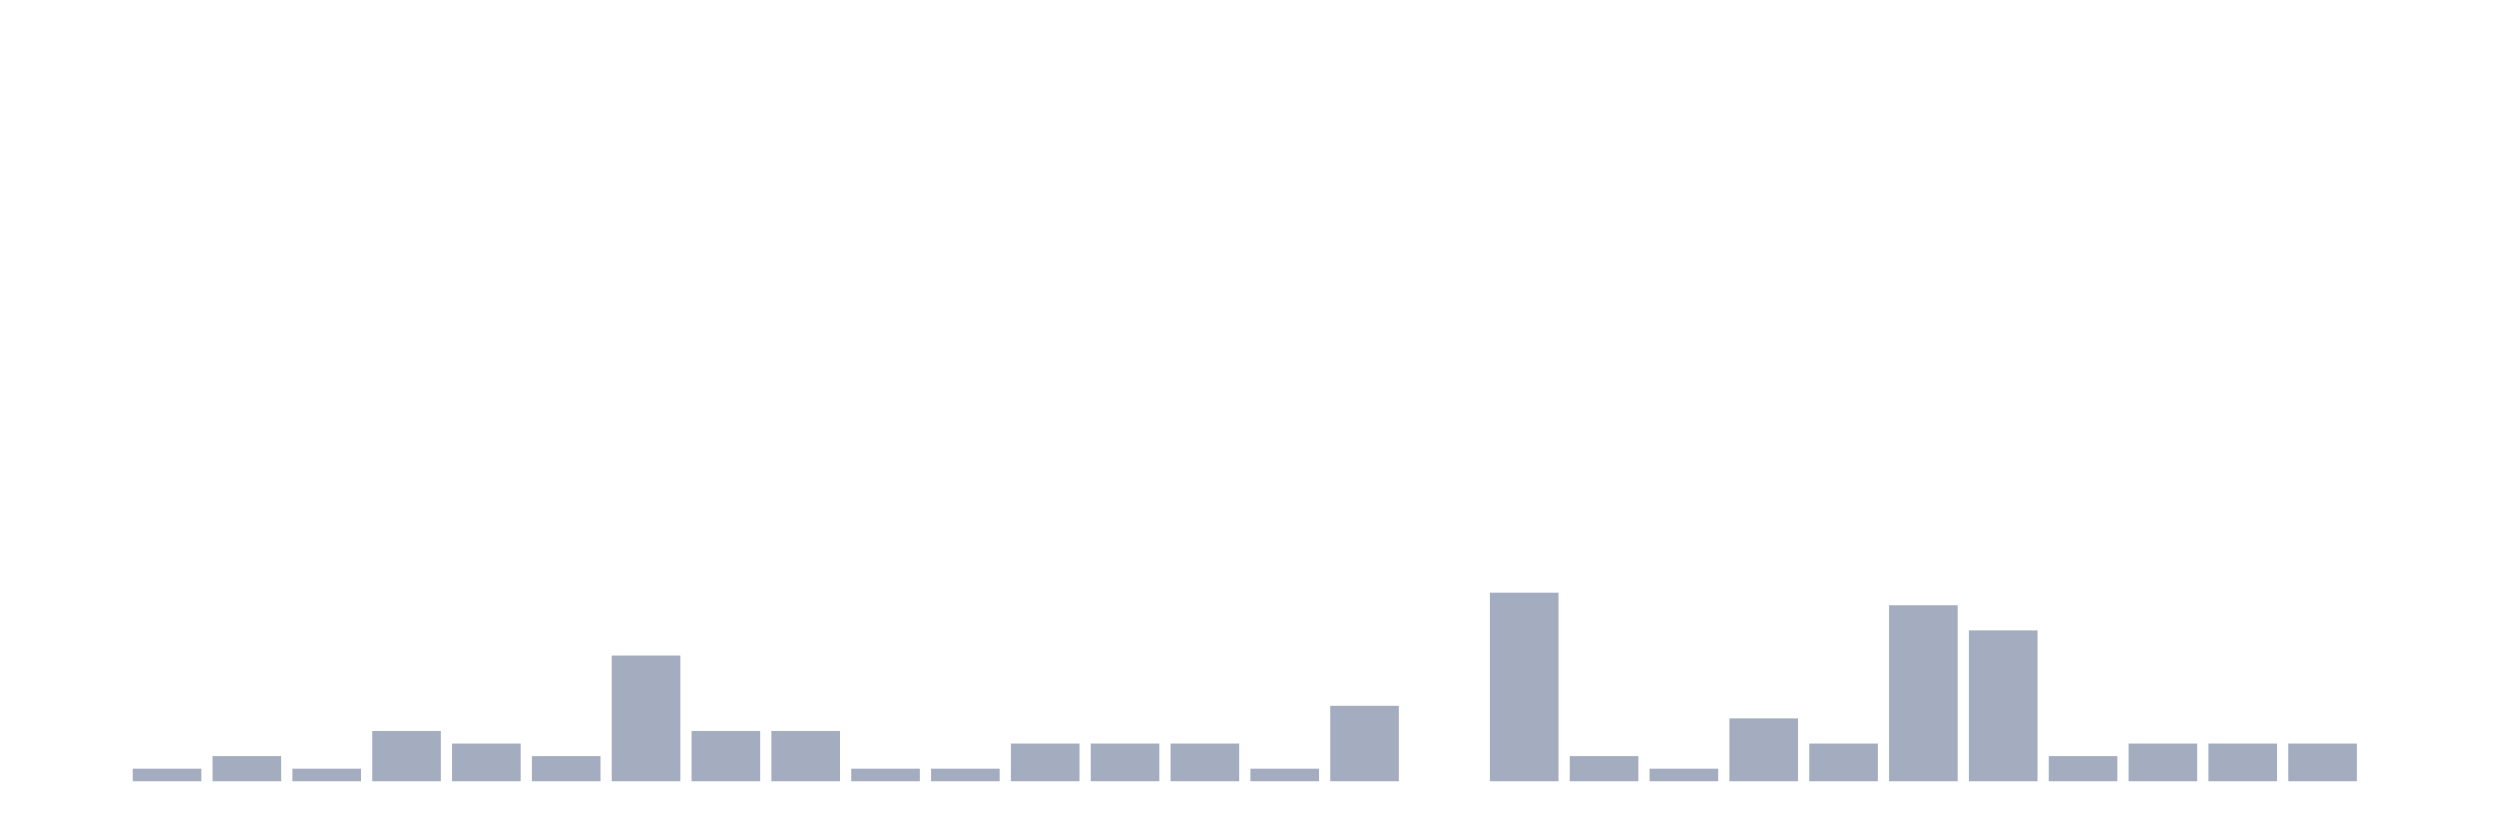
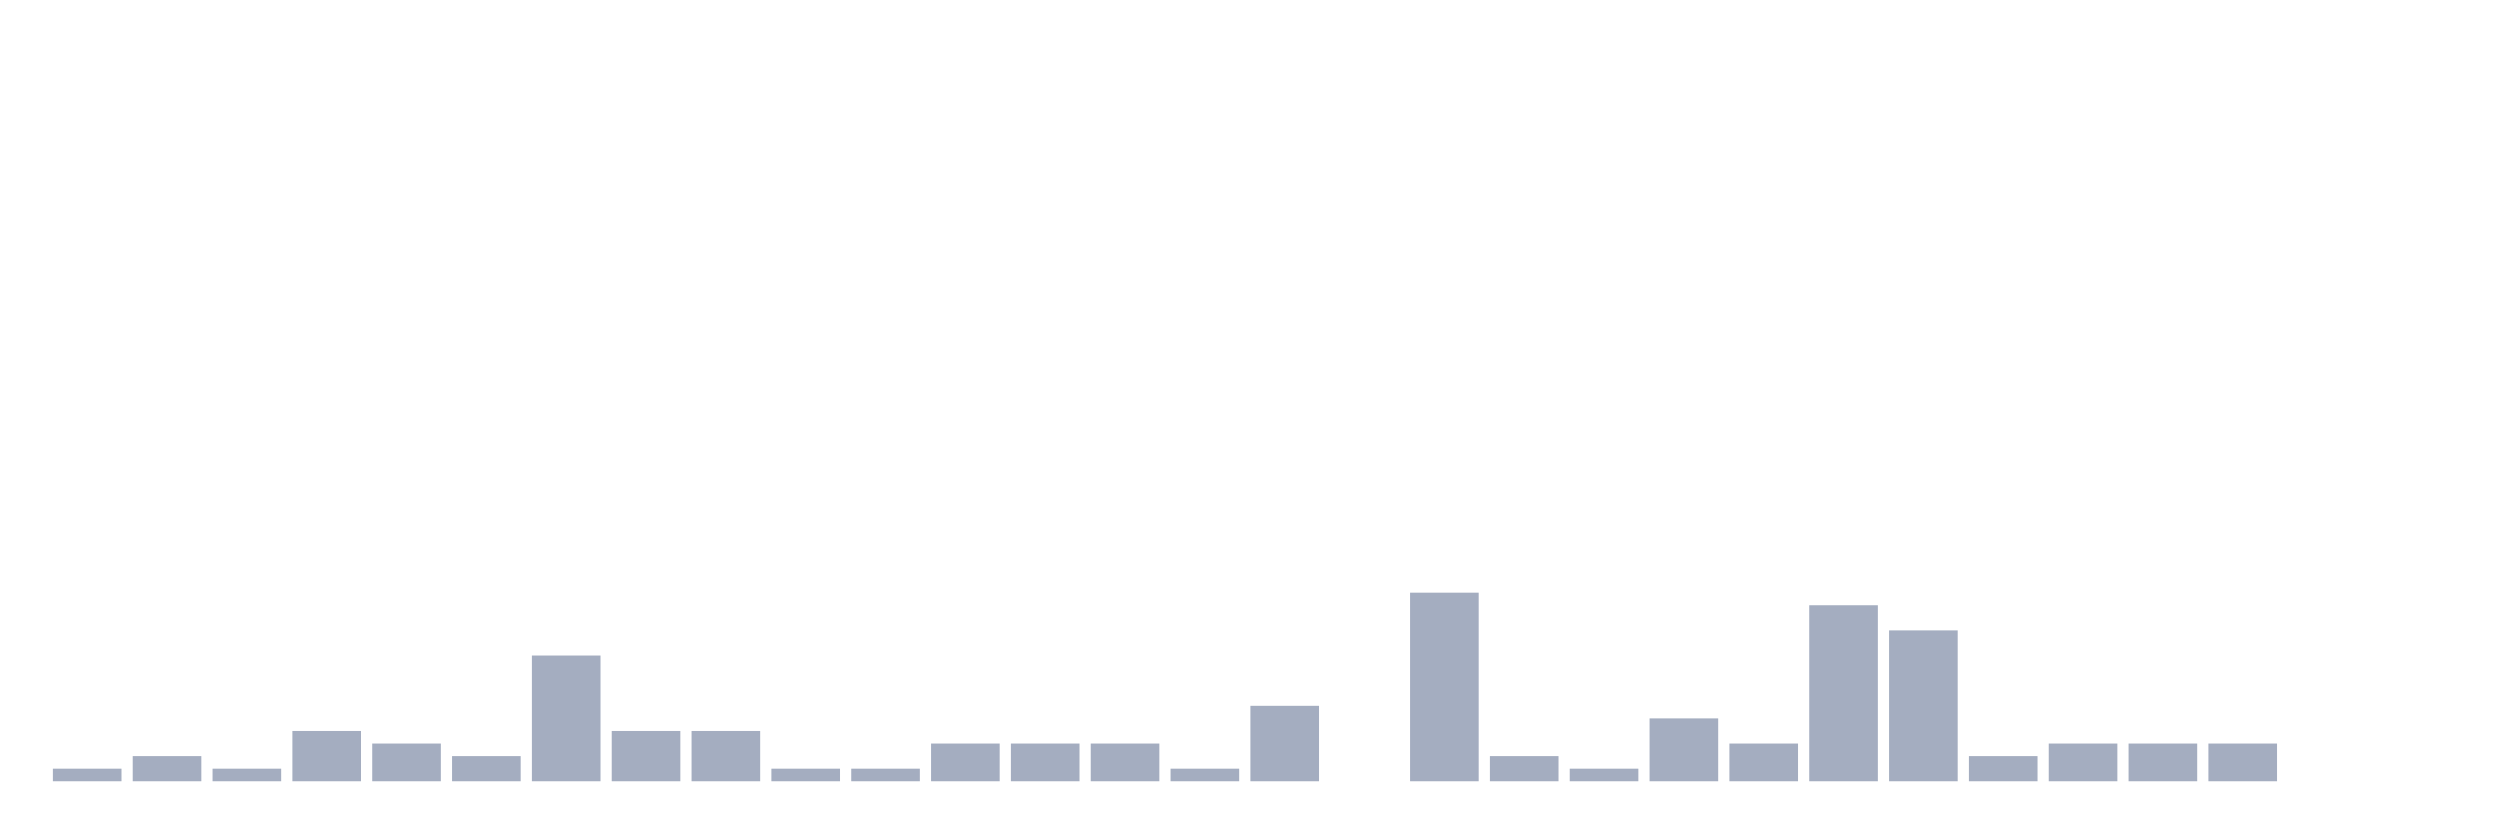
<svg xmlns="http://www.w3.org/2000/svg" viewBox="0 0 480 160">
  <g transform="translate(10,10)">
-     <rect class="bar" x="0.153" width="13.175" y="140" height="0" fill="rgb(164,173,192)" />
-     <rect class="bar" x="15.482" width="13.175" y="137.586" height="2.414" fill="rgb(164,173,192)" />
-     <rect class="bar" x="30.81" width="13.175" y="135.172" height="4.828" fill="rgb(164,173,192)" />
-     <rect class="bar" x="46.138" width="13.175" y="137.586" height="2.414" fill="rgb(164,173,192)" />
-     <rect class="bar" x="61.466" width="13.175" y="130.345" height="9.655" fill="rgb(164,173,192)" />
-     <rect class="bar" x="76.794" width="13.175" y="132.759" height="7.241" fill="rgb(164,173,192)" />
-     <rect class="bar" x="92.123" width="13.175" y="135.172" height="4.828" fill="rgb(164,173,192)" />
-     <rect class="bar" x="107.451" width="13.175" y="115.862" height="24.138" fill="rgb(164,173,192)" />
+     <rect class="bar" x="0.153" width="13.175" y="137.586" height="2.414" fill="rgb(164,173,192)" />
+     <rect class="bar" x="15.482" width="13.175" y="135.172" height="4.828" fill="rgb(164,173,192)" />
+     <rect class="bar" x="30.81" width="13.175" y="137.586" height="2.414" fill="rgb(164,173,192)" />
+     <rect class="bar" x="46.138" width="13.175" y="130.345" height="9.655" fill="rgb(164,173,192)" />
+     <rect class="bar" x="61.466" width="13.175" y="132.759" height="7.241" fill="rgb(164,173,192)" />
+     <rect class="bar" x="76.794" width="13.175" y="135.172" height="4.828" fill="rgb(164,173,192)" />
+     <rect class="bar" x="92.123" width="13.175" y="115.862" height="24.138" fill="rgb(164,173,192)" />
+     <rect class="bar" x="107.451" width="13.175" y="130.345" height="9.655" fill="rgb(164,173,192)" />
    <rect class="bar" x="122.779" width="13.175" y="130.345" height="9.655" fill="rgb(164,173,192)" />
-     <rect class="bar" x="138.107" width="13.175" y="130.345" height="9.655" fill="rgb(164,173,192)" />
+     <rect class="bar" x="138.107" width="13.175" y="137.586" height="2.414" fill="rgb(164,173,192)" />
    <rect class="bar" x="153.436" width="13.175" y="137.586" height="2.414" fill="rgb(164,173,192)" />
-     <rect class="bar" x="168.764" width="13.175" y="137.586" height="2.414" fill="rgb(164,173,192)" />
+     <rect class="bar" x="168.764" width="13.175" y="132.759" height="7.241" fill="rgb(164,173,192)" />
    <rect class="bar" x="184.092" width="13.175" y="132.759" height="7.241" fill="rgb(164,173,192)" />
    <rect class="bar" x="199.42" width="13.175" y="132.759" height="7.241" fill="rgb(164,173,192)" />
-     <rect class="bar" x="214.748" width="13.175" y="132.759" height="7.241" fill="rgb(164,173,192)" />
-     <rect class="bar" x="230.077" width="13.175" y="137.586" height="2.414" fill="rgb(164,173,192)" />
-     <rect class="bar" x="245.405" width="13.175" y="125.517" height="14.483" fill="rgb(164,173,192)" />
-     <rect class="bar" x="260.733" width="13.175" y="140" height="0" fill="rgb(164,173,192)" />
-     <rect class="bar" x="276.061" width="13.175" y="103.793" height="36.207" fill="rgb(164,173,192)" />
-     <rect class="bar" x="291.39" width="13.175" y="135.172" height="4.828" fill="rgb(164,173,192)" />
-     <rect class="bar" x="306.718" width="13.175" y="137.586" height="2.414" fill="rgb(164,173,192)" />
-     <rect class="bar" x="322.046" width="13.175" y="127.931" height="12.069" fill="rgb(164,173,192)" />
-     <rect class="bar" x="337.374" width="13.175" y="132.759" height="7.241" fill="rgb(164,173,192)" />
-     <rect class="bar" x="352.702" width="13.175" y="106.207" height="33.793" fill="rgb(164,173,192)" />
-     <rect class="bar" x="368.031" width="13.175" y="111.034" height="28.966" fill="rgb(164,173,192)" />
-     <rect class="bar" x="383.359" width="13.175" y="135.172" height="4.828" fill="rgb(164,173,192)" />
+     <rect class="bar" x="214.748" width="13.175" y="137.586" height="2.414" fill="rgb(164,173,192)" />
+     <rect class="bar" x="230.077" width="13.175" y="125.517" height="14.483" fill="rgb(164,173,192)" />
+     <rect class="bar" x="245.405" width="13.175" y="140" height="0" fill="rgb(164,173,192)" />
+     <rect class="bar" x="260.733" width="13.175" y="103.793" height="36.207" fill="rgb(164,173,192)" />
+     <rect class="bar" x="276.061" width="13.175" y="135.172" height="4.828" fill="rgb(164,173,192)" />
+     <rect class="bar" x="291.39" width="13.175" y="137.586" height="2.414" fill="rgb(164,173,192)" />
+     <rect class="bar" x="306.718" width="13.175" y="127.931" height="12.069" fill="rgb(164,173,192)" />
+     <rect class="bar" x="322.046" width="13.175" y="132.759" height="7.241" fill="rgb(164,173,192)" />
+     <rect class="bar" x="337.374" width="13.175" y="106.207" height="33.793" fill="rgb(164,173,192)" />
+     <rect class="bar" x="352.702" width="13.175" y="111.034" height="28.966" fill="rgb(164,173,192)" />
+     <rect class="bar" x="368.031" width="13.175" y="135.172" height="4.828" fill="rgb(164,173,192)" />
+     <rect class="bar" x="383.359" width="13.175" y="132.759" height="7.241" fill="rgb(164,173,192)" />
    <rect class="bar" x="398.687" width="13.175" y="132.759" height="7.241" fill="rgb(164,173,192)" />
    <rect class="bar" x="414.015" width="13.175" y="132.759" height="7.241" fill="rgb(164,173,192)" />
-     <rect class="bar" x="429.344" width="13.175" y="132.759" height="7.241" fill="rgb(164,173,192)" />
+     <rect class="bar" x="429.344" width="13.175" y="140" height="0" fill="rgb(164,173,192)" />
    <rect class="bar" x="444.672" width="13.175" y="140" height="0" fill="rgb(164,173,192)" />
  </g>
</svg>
